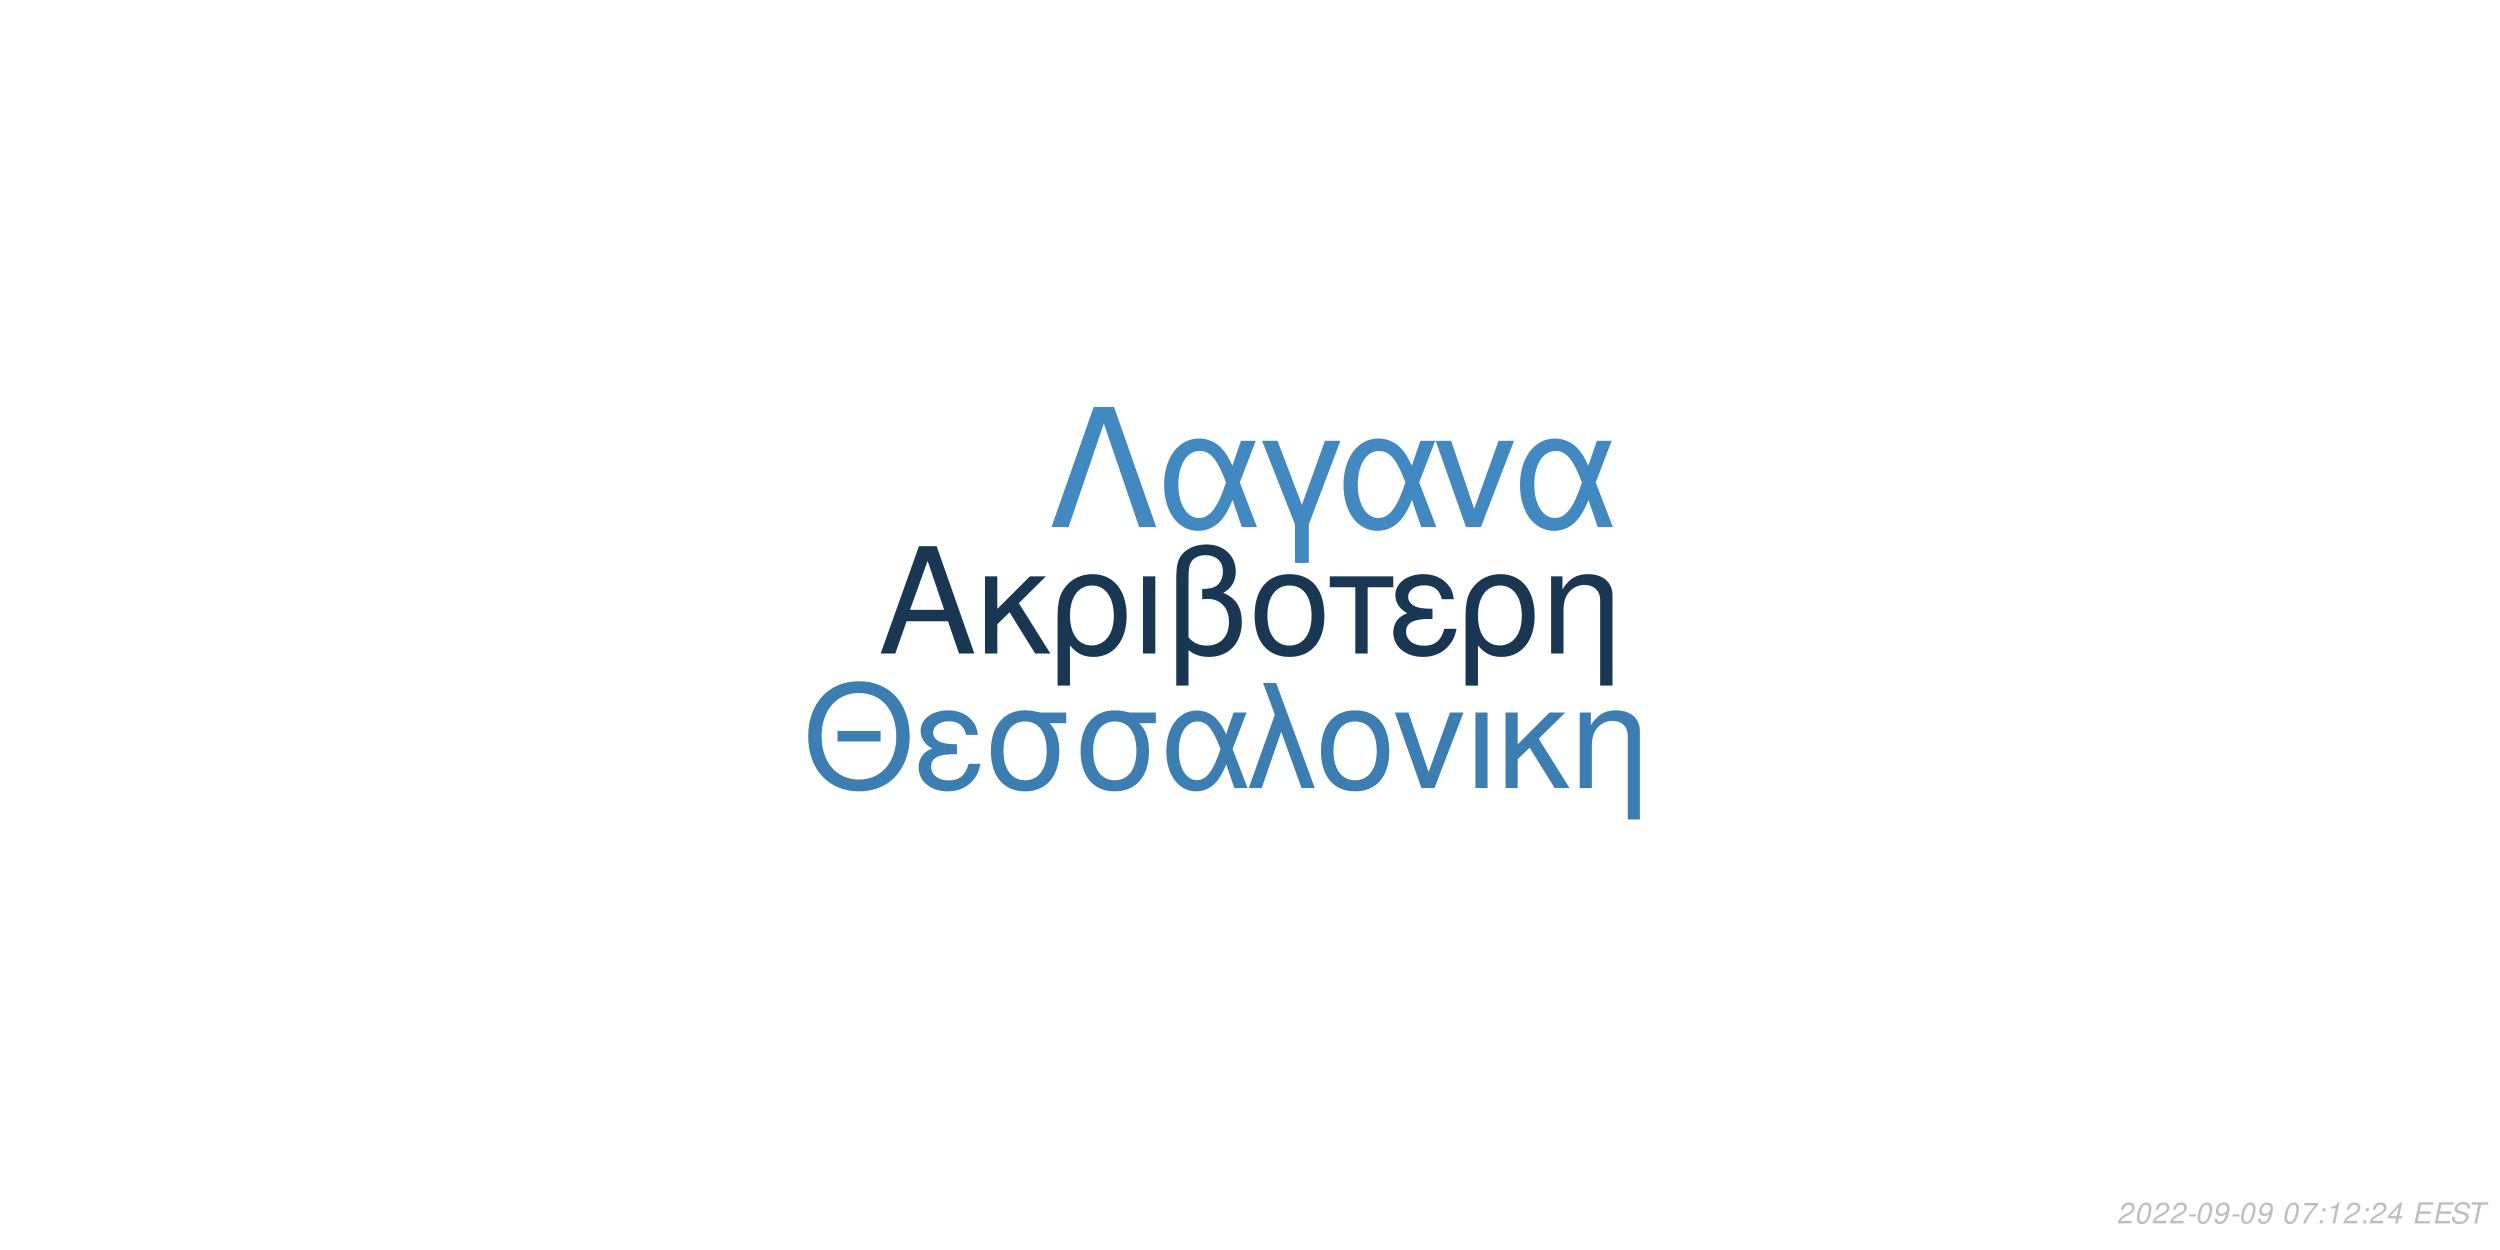
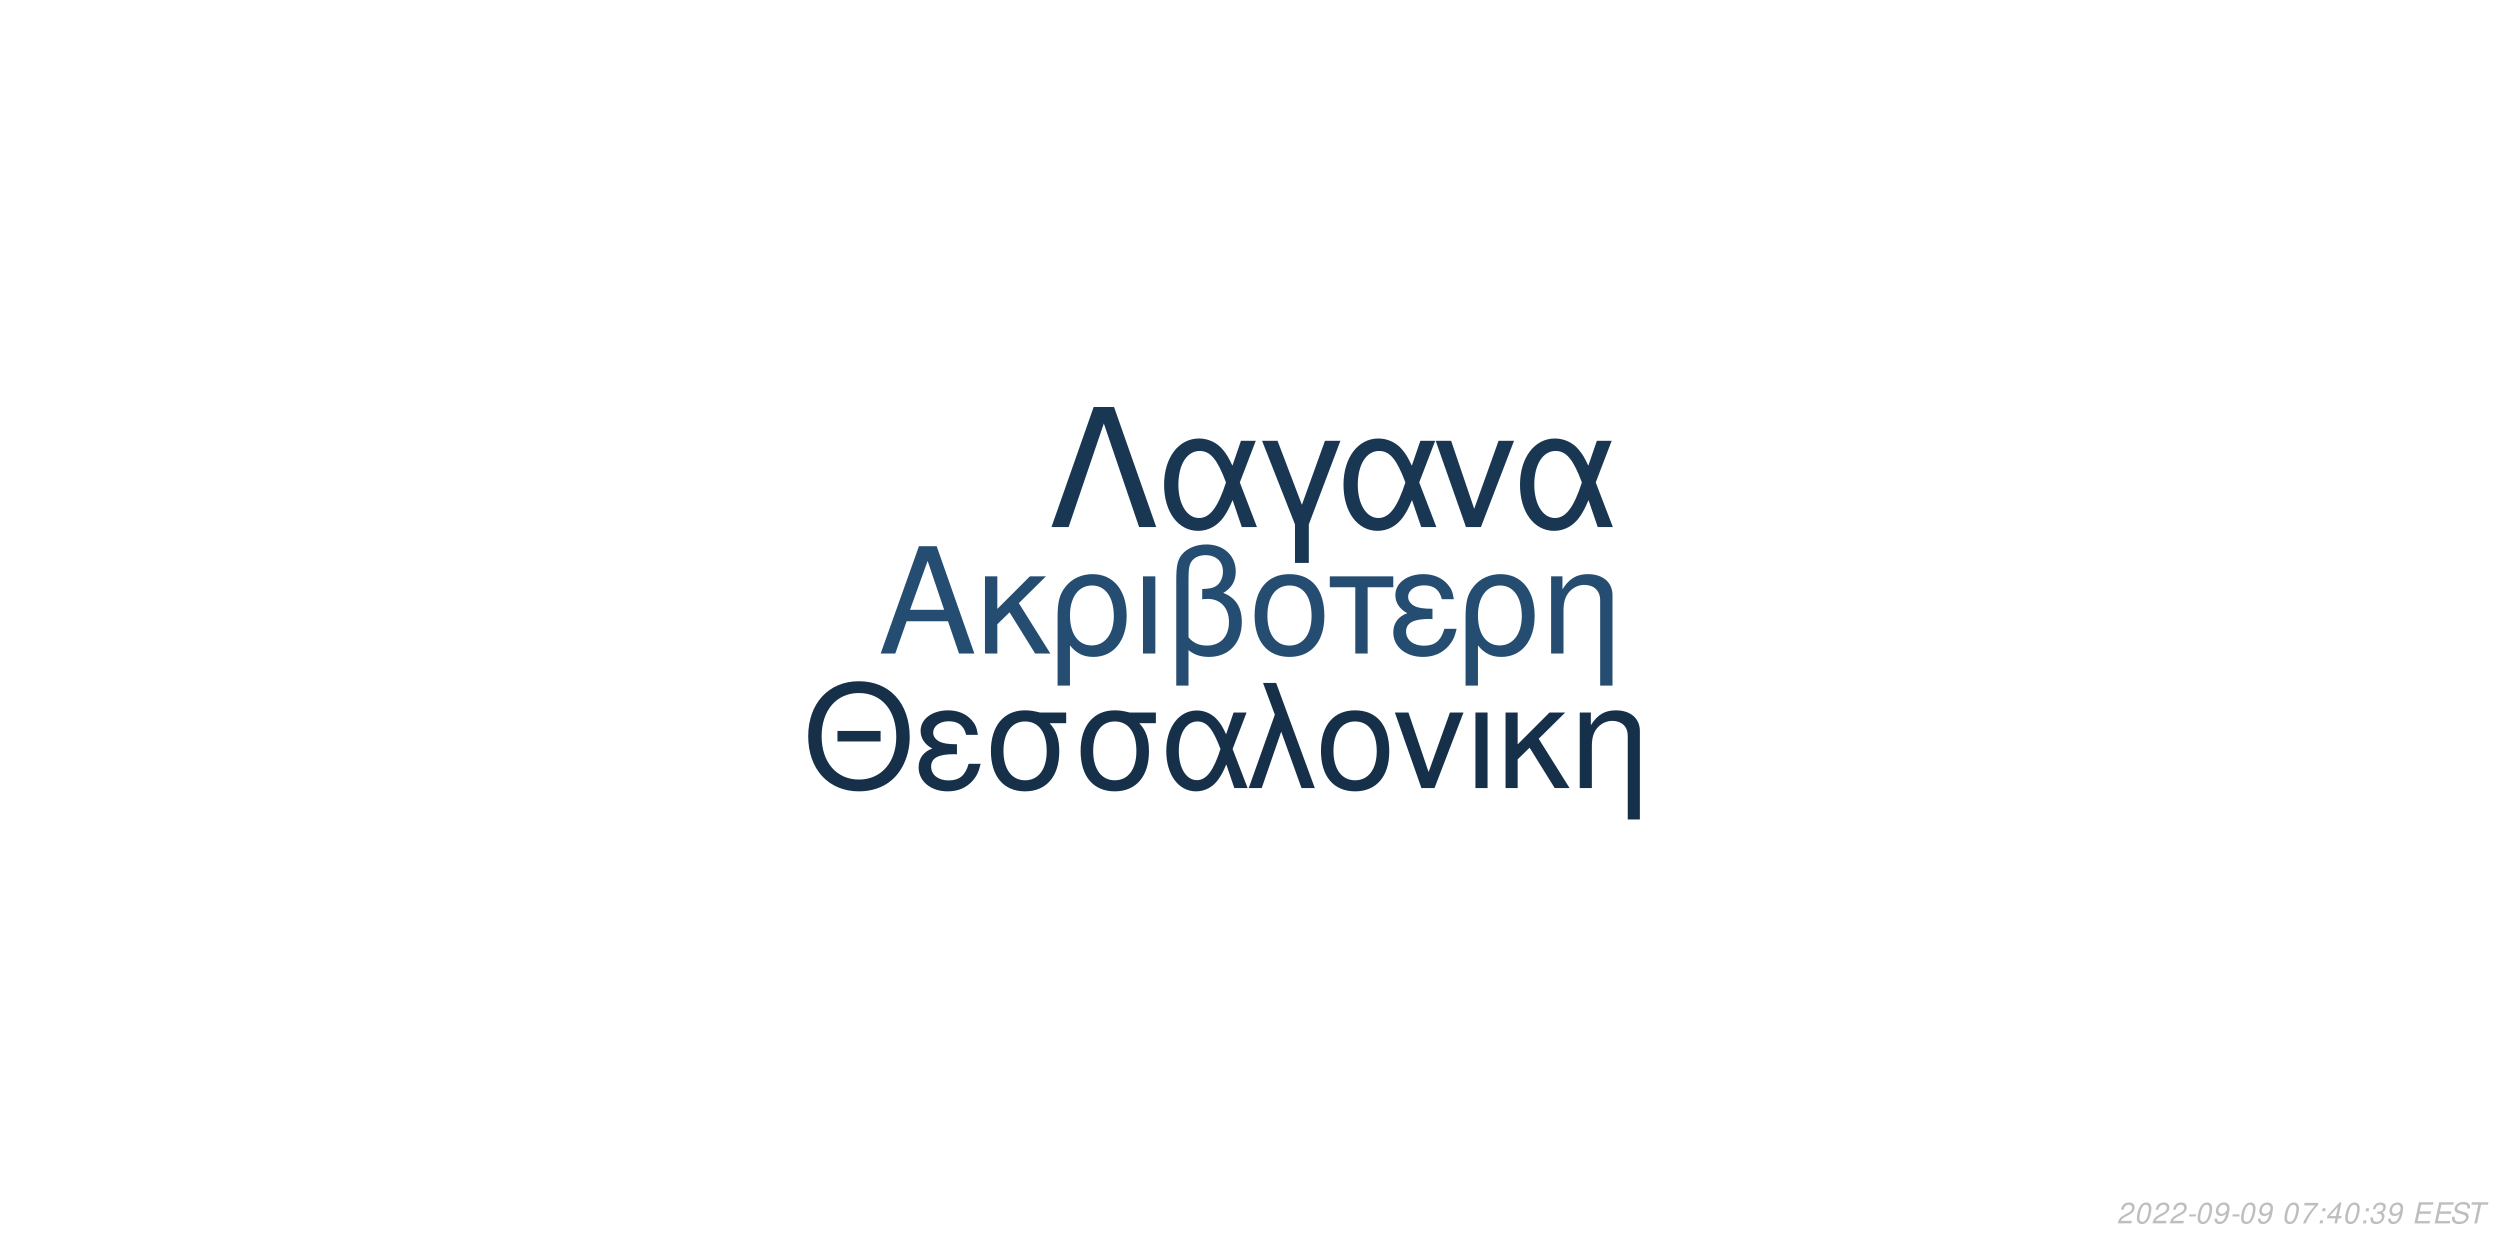
<svg xmlns="http://www.w3.org/2000/svg" xmlns:xlink="http://www.w3.org/1999/xlink" width="864pt" height="432pt" viewBox="0 0 864 432" version="1.1">
  <defs>
    <g>
      <symbol overflow="visible" id="glyph0-0">
        <path style="stroke:none;" d="" />
      </symbol>
      <symbol overflow="visible" id="glyph0-1">
        <path style="stroke:none;" d="M 24.125 -11.141 L 27.938 0 L 33.234 0 L 20.203 -37.094 L 14.094 -37.094 L 0.859 0 L 5.906 0 L 9.828 -11.141 Z M 22.797 -15.109 L 11 -15.109 L 17.094 -32.016 Z M 22.797 -15.109 " />
      </symbol>
      <symbol overflow="visible" id="glyph0-2">
        <path style="stroke:none;" d="M 7.172 -15.422 L 7.172 -26.672 L 2.906 -26.672 L 2.906 0 L 7.172 0 L 7.172 -10.125 L 11.406 -14.25 L 20.25 0 L 25.5 0 L 14.609 -17.406 L 23.969 -26.672 L 18.422 -26.672 Z M 7.172 -15.422 " />
      </symbol>
      <symbol overflow="visible" id="glyph0-3">
        <path style="stroke:none;" d="M 3 11.094 L 7.281 11.094 L 7.281 -2.797 C 9.516 -0.047 11.953 1.172 15.375 1.172 C 22.344 1.172 26.875 -4.422 26.875 -13.031 C 26.875 -21.891 22.297 -27.438 15.062 -27.438 C 11.297 -27.438 7.984 -25.906 5.797 -23.156 C 3.672 -20.516 3 -17.969 3 -12.359 Z M 14.906 -23.516 C 19.547 -23.516 22.438 -19.438 22.438 -12.922 C 22.438 -6.812 19.391 -2.797 14.812 -2.797 C 10.172 -2.797 7.281 -6.766 7.281 -13.125 C 7.281 -19.484 10.234 -23.516 14.906 -23.516 Z M 14.906 -23.516 " />
      </symbol>
      <symbol overflow="visible" id="glyph0-4">
        <path style="stroke:none;" d="M 3.516 0 L 7.781 0 L 7.781 -26.672 L 3.516 -26.672 Z M 3.516 0 " />
      </symbol>
      <symbol overflow="visible" id="glyph0-5">
        <path style="stroke:none;" d="M 4.016 11.094 L 8.25 11.094 L 8.25 -1.172 C 10.172 0.406 12.422 1.172 15.312 1.172 C 22.188 1.172 26.672 -3.609 26.672 -10.891 C 26.672 -15.984 24.578 -19.234 20.25 -20.969 C 23.109 -22.547 24.578 -25.031 24.578 -28.344 C 24.578 -33.844 20.406 -37.703 14.453 -37.703 C 10.938 -37.703 7.734 -36.391 6 -34.25 C 4.484 -32.422 4.016 -30.328 4.016 -25.391 Z M 8.25 -25.656 C 8.25 -29.359 8.5 -30.844 9.469 -32.062 C 10.375 -33.281 12.156 -34 14.094 -34 C 17.812 -34 20.156 -31.812 20.156 -28.297 C 20.156 -25.953 18.984 -23.812 17.297 -23.047 C 16.281 -22.547 15.469 -22.438 12.984 -22.297 L 12.984 -18.781 C 13.734 -18.828 14.344 -18.875 14.969 -18.875 C 19.344 -18.875 22.234 -15.719 22.234 -10.891 C 22.234 -5.906 19.281 -2.75 14.656 -2.75 C 11.953 -2.75 9.922 -3.609 8.25 -5.594 Z M 8.25 -25.656 " />
      </symbol>
      <symbol overflow="visible" id="glyph0-6">
        <path style="stroke:none;" d="M 14.094 -27.438 C 6.562 -27.438 2.094 -22.094 2.094 -13.125 C 2.094 -4.125 6.562 1.172 14.141 1.172 C 21.672 1.172 26.203 -4.172 26.203 -12.922 C 26.203 -22.188 21.828 -27.438 14.094 -27.438 Z M 14.141 -23.516 C 18.938 -23.516 21.781 -19.594 21.781 -12.984 C 21.781 -6.672 18.828 -2.75 14.141 -2.75 C 9.422 -2.75 6.516 -6.672 6.516 -13.125 C 6.516 -19.594 9.422 -23.516 14.141 -23.516 Z M 14.141 -23.516 " />
      </symbol>
      <symbol overflow="visible" id="glyph0-7">
        <path style="stroke:none;" d="M 7.891 0 L 12.156 0 L 12.156 -22.906 L 21.016 -22.906 L 21.016 -26.672 L -0.922 -26.672 L -0.922 -22.906 L 7.891 -22.906 Z M 7.891 0 " />
      </symbol>
      <symbol overflow="visible" id="glyph0-8">
        <path style="stroke:none;" d="M 14.562 -15.469 C 11.344 -15.469 9.562 -15.781 8.297 -16.438 C 6.922 -17.203 6.156 -18.328 6.156 -19.547 C 6.156 -21.891 8.453 -23.562 11.656 -23.562 C 15.062 -23.562 16.953 -22.094 17.812 -18.781 L 21.938 -18.781 C 21.578 -21.266 21.062 -22.5 19.797 -23.922 C 17.812 -26.203 14.906 -27.438 11.453 -27.438 C 5.797 -27.438 1.734 -24.375 1.734 -20.203 C 1.734 -17.609 3.156 -15.375 5.859 -13.938 C 2.797 -12.875 1.016 -10.484 1.016 -7.328 C 1.016 -2.391 5.297 1.172 11.25 1.172 C 14.969 1.172 17.906 -0.109 20.156 -2.641 C 21.578 -4.328 22.297 -5.797 22.906 -8.547 L 18.672 -8.547 C 17.5 -4.422 15.422 -2.703 11.609 -2.703 C 7.938 -2.703 5.438 -4.688 5.438 -7.578 C 5.438 -10.578 7.938 -11.953 13.484 -11.953 C 13.641 -11.953 14.094 -11.953 14.562 -11.906 Z M 14.562 -15.469 " />
      </symbol>
      <symbol overflow="visible" id="glyph0-9">
        <path style="stroke:none;" d="M 3.562 -26.672 L 3.562 0 L 7.844 0 L 7.844 -14.703 C 7.844 -17.906 8.5 -19.891 10.031 -21.531 C 11.406 -22.953 13.188 -23.719 15.062 -23.719 C 18.375 -23.719 20.516 -21.672 20.516 -18.469 L 20.516 11.094 L 24.781 11.094 L 24.781 -20.156 C 24.781 -24.578 21.469 -27.438 16.328 -27.438 C 12.359 -27.438 9.828 -25.906 7.484 -22.188 L 7.484 -26.672 Z M 3.562 -26.672 " />
      </symbol>
      <symbol overflow="visible" id="glyph1-0">
        <path style="stroke:none;" d="" />
      </symbol>
      <symbol overflow="visible" id="glyph1-1">
        <path style="stroke:none;" d="M 26.859 -19.734 L 11.953 -19.734 L 11.953 -16.094 L 26.859 -16.094 Z M 19.328 -36.922 C 8.922 -36.922 1.844 -29.25 1.844 -17.891 C 1.844 -6.484 8.875 1.141 19.391 1.141 C 23.812 1.141 27.703 -0.203 30.641 -2.688 C 34.578 -6.031 36.922 -11.656 36.922 -17.594 C 36.922 -29.297 30 -36.922 19.328 -36.922 Z M 19.328 -32.844 C 27.203 -32.844 32.281 -26.906 32.281 -17.688 C 32.281 -8.922 27.062 -2.938 19.391 -2.938 C 11.609 -2.938 6.484 -8.922 6.484 -17.891 C 6.484 -26.859 11.609 -32.844 19.328 -32.844 Z M 19.328 -32.844 " />
      </symbol>
      <symbol overflow="visible" id="glyph1-2">
        <path style="stroke:none;" d="M 14.25 -15.141 C 11.109 -15.141 9.375 -15.453 8.125 -16.094 C 6.781 -16.844 6.031 -17.938 6.031 -19.141 C 6.031 -21.422 8.266 -23.078 11.406 -23.078 C 14.75 -23.078 16.594 -21.625 17.438 -18.391 L 21.469 -18.391 C 21.125 -20.828 20.625 -22.031 19.391 -23.422 C 17.438 -25.656 14.594 -26.859 11.219 -26.859 C 5.688 -26.859 1.688 -23.875 1.688 -19.781 C 1.688 -17.234 3.094 -15.047 5.734 -13.656 C 2.734 -12.609 1 -10.266 1 -7.172 C 1 -2.344 5.188 1.141 11.016 1.141 C 14.656 1.141 17.547 -0.094 19.734 -2.594 C 21.125 -4.234 21.828 -5.688 22.422 -8.375 L 18.281 -8.375 C 17.141 -4.328 15.094 -2.641 11.359 -2.641 C 7.766 -2.641 5.328 -4.578 5.328 -7.422 C 5.328 -10.359 7.766 -11.703 13.203 -11.703 C 13.359 -11.703 13.797 -11.703 14.25 -11.656 Z M 14.25 -15.141 " />
      </symbol>
      <symbol overflow="visible" id="glyph1-3">
        <path style="stroke:none;" d="M 29 -26.109 L 19.938 -26.109 C 17.594 -26.703 16.438 -26.859 14.703 -26.859 C 7.469 -26.859 2.984 -21.469 2.984 -12.859 C 2.984 -4.031 7.375 1.141 14.797 1.141 C 22.172 1.141 26.609 -4.078 26.609 -12.656 C 26.609 -17.047 25.656 -19.828 23.266 -22.422 L 29 -22.422 Z M 14.797 -23.016 C 19.531 -23.016 22.266 -19.234 22.266 -12.75 C 22.266 -6.531 19.438 -2.688 14.797 -2.688 C 10.172 -2.688 7.328 -6.531 7.328 -12.859 C 7.328 -19.188 10.172 -23.016 14.797 -23.016 Z M 14.797 -23.016 " />
      </symbol>
      <symbol overflow="visible" id="glyph1-4">
        <path style="stroke:none;" d="M 29.344 -26.109 L 24.859 -26.109 L 22.266 -18.578 C 21.125 -21.031 20.484 -22.125 19.328 -23.469 C 17.547 -25.609 14.906 -26.812 12.156 -26.812 C 5.984 -26.812 1.594 -20.984 1.594 -12.812 C 1.594 -4.578 5.828 1.141 11.906 1.141 C 14.953 1.141 17.734 -0.344 19.625 -3.047 C 20.672 -4.531 21.281 -5.688 22.328 -8.172 L 25.109 0 L 29.703 0 L 24.516 -13.5 Z M 20.328 -13.5 C 17.891 -5.922 15.453 -2.734 12.156 -2.734 C 8.516 -2.734 5.922 -6.922 5.922 -12.812 C 5.922 -18.938 8.516 -23.016 12.359 -23.016 C 15.594 -23.016 17.688 -20.531 20.328 -13.5 Z M 20.328 -13.5 " />
      </symbol>
      <symbol overflow="visible" id="glyph1-5">
        <path style="stroke:none;" d="M 1.094 0 L 5.578 0 L 12.312 -19.484 L 19.328 0 L 23.922 0 L 10.562 -36.328 L 6.031 -36.328 L 10.109 -25.359 Z M 1.094 0 " />
      </symbol>
      <symbol overflow="visible" id="glyph1-6">
        <path style="stroke:none;" d="M 13.797 -26.859 C 6.422 -26.859 2.047 -21.625 2.047 -12.859 C 2.047 -4.031 6.422 1.141 13.859 1.141 C 21.234 1.141 25.656 -4.078 25.656 -12.656 C 25.656 -21.719 21.375 -26.859 13.797 -26.859 Z M 13.859 -23.016 C 18.531 -23.016 21.328 -19.188 21.328 -12.703 C 21.328 -6.531 18.438 -2.688 13.859 -2.688 C 9.219 -2.688 6.375 -6.531 6.375 -12.859 C 6.375 -19.188 9.219 -23.016 13.859 -23.016 Z M 13.859 -23.016 " />
      </symbol>
      <symbol overflow="visible" id="glyph1-7">
        <path style="stroke:none;" d="M 14.297 0 L 24.312 -26.109 L 19.625 -26.109 L 12.25 -5.531 L 5.281 -26.109 L 0.594 -26.109 L 9.766 0 Z M 14.297 0 " />
      </symbol>
      <symbol overflow="visible" id="glyph1-8">
        <path style="stroke:none;" d="M 3.438 0 L 7.625 0 L 7.625 -26.109 L 3.438 -26.109 Z M 3.438 0 " />
      </symbol>
      <symbol overflow="visible" id="glyph1-9">
        <path style="stroke:none;" d="M 7.031 -15.094 L 7.031 -26.109 L 2.844 -26.109 L 2.844 0 L 7.031 0 L 7.031 -9.922 L 11.156 -13.953 L 19.828 0 L 24.969 0 L 14.297 -17.047 L 23.469 -26.109 L 18.031 -26.109 Z M 7.031 -15.094 " />
      </symbol>
      <symbol overflow="visible" id="glyph1-10">
        <path style="stroke:none;" d="M 3.484 -26.109 L 3.484 0 L 7.672 0 L 7.672 -14.406 C 7.672 -17.547 8.328 -19.484 9.812 -21.078 C 11.156 -22.469 12.906 -23.219 14.75 -23.219 C 17.984 -23.219 20.078 -21.234 20.078 -18.094 L 20.078 10.859 L 24.266 10.859 L 24.266 -19.734 C 24.266 -24.062 21.031 -26.859 16 -26.859 C 12.109 -26.859 9.609 -25.359 7.328 -21.719 L 7.328 -26.109 Z M 3.484 -26.109 " />
      </symbol>
      <symbol overflow="visible" id="glyph2-0">
        <path style="stroke:none;" d="" />
      </symbol>
      <symbol overflow="visible" id="glyph2-1">
        <path style="stroke:none;" d="M 22.531 -41.484 L 15.484 -41.484 L 0.906 0 L 6.828 0 L 19 -35.797 L 31.188 0 L 37.109 0 Z M 22.531 -41.484 " />
      </symbol>
      <symbol overflow="visible" id="glyph2-2">
        <path style="stroke:none;" d="M 33.516 -29.812 L 28.391 -29.812 L 25.438 -21.219 C 24.125 -24.016 23.391 -25.266 22.078 -26.797 C 20.031 -29.25 17.016 -30.609 13.891 -30.609 C 6.828 -30.609 1.828 -23.953 1.828 -14.625 C 1.828 -5.234 6.656 1.312 13.594 1.312 C 17.078 1.312 20.266 -0.391 22.422 -3.469 C 23.609 -5.172 24.297 -6.484 25.5 -9.328 L 28.688 0 L 33.922 0 L 28 -15.422 Z M 23.219 -15.422 C 20.422 -6.766 17.641 -3.125 13.891 -3.125 C 9.734 -3.125 6.766 -7.906 6.766 -14.625 C 6.766 -21.625 9.734 -26.297 14.109 -26.297 C 17.812 -26.297 20.203 -23.453 23.219 -15.422 Z M 23.219 -15.422 " />
      </symbol>
      <symbol overflow="visible" id="glyph2-3">
        <path style="stroke:none;" d="M 12.062 12.406 L 16.844 12.406 L 16.844 -0.906 L 27.766 -29.812 L 22.422 -29.812 L 14.453 -7.688 L 6.031 -29.812 L 0.688 -29.812 L 12.062 -0.906 Z M 12.062 12.406 " />
      </symbol>
      <symbol overflow="visible" id="glyph2-4">
        <path style="stroke:none;" d="M 16.328 0 L 27.766 -29.812 L 22.422 -29.812 L 14 -6.312 L 6.031 -29.812 L 0.688 -29.812 L 11.156 0 Z M 16.328 0 " />
      </symbol>
      <symbol overflow="visible" id="glyph3-0">
        <path style="stroke:none;" d="" />
      </symbol>
      <symbol overflow="visible" id="glyph3-1">
        <path style="stroke:none;" d="M 5.234 -0.875 L 1.469 -0.875 C 1.641 -1.375 2.203 -1.891 3.109 -2.344 L 4.234 -2.938 C 5.562 -3.625 6.219 -4.469 6.219 -5.484 C 6.219 -5.938 6.062 -6.359 5.797 -6.656 C 5.469 -7.047 4.984 -7.234 4.312 -7.234 C 2.766 -7.234 1.891 -6.453 1.484 -4.734 L 2.375 -4.734 C 2.484 -5.188 2.609 -5.484 2.797 -5.75 C 3.094 -6.203 3.609 -6.453 4.188 -6.453 C 4.891 -6.453 5.344 -6.031 5.344 -5.375 C 5.344 -4.703 4.859 -4.094 4.016 -3.656 L 2.984 -3.125 C 1.234 -2.188 0.797 -1.656 0.344 -0.016 L 5.047 -0.016 Z M 5.234 -0.875 " />
      </symbol>
      <symbol overflow="visible" id="glyph3-2">
        <path style="stroke:none;" d="M 4.203 -7.234 C 3.375 -7.234 2.688 -6.812 2.125 -5.984 C 1.484 -5.047 0.984 -3.188 0.984 -1.734 C 0.984 -1.109 1.172 -0.562 1.484 -0.266 C 1.797 0.047 2.281 0.234 2.766 0.234 C 3.625 0.234 4.281 -0.156 4.859 -1.016 C 5.516 -1.953 6 -3.797 6 -5.266 C 6 -6.5 5.328 -7.234 4.203 -7.234 Z M 4.094 -6.453 C 4.734 -6.453 5.125 -5.984 5.125 -5.156 C 5.125 -4.203 4.781 -2.625 4.406 -1.812 C 3.984 -0.938 3.516 -0.547 2.875 -0.547 C 2.25 -0.547 1.875 -1.031 1.875 -1.828 C 1.875 -2.797 2.203 -4.344 2.594 -5.203 C 2.984 -6.047 3.453 -6.453 4.094 -6.453 Z M 4.094 -6.453 " />
      </symbol>
      <symbol overflow="visible" id="glyph3-3">
        <path style="stroke:none;" d="M 3.516 -3.125 L 1.125 -3.125 L 0.969 -2.406 L 3.359 -2.406 Z M 3.516 -3.125 " />
      </symbol>
      <symbol overflow="visible" id="glyph3-4">
        <path style="stroke:none;" d="M 0.844 -1.656 C 0.844 -1.547 0.844 -1.438 0.844 -1.375 C 0.844 -0.406 1.531 0.234 2.578 0.234 C 3.203 0.234 3.766 0.016 4.297 -0.438 C 4.938 -1 5.312 -1.656 5.594 -2.719 C 5.844 -3.672 6.016 -4.766 6.016 -5.375 C 6.016 -5.844 5.844 -6.328 5.547 -6.656 C 5.203 -7.031 4.703 -7.234 4.062 -7.234 C 2.516 -7.234 1.297 -5.938 1.297 -4.266 C 1.297 -3.203 1.984 -2.547 3.047 -2.547 C 3.484 -2.547 3.953 -2.672 4.281 -2.891 C 4.406 -2.984 4.547 -3.078 4.828 -3.344 C 4.438 -1.484 3.703 -0.547 2.703 -0.547 C 2.109 -0.547 1.719 -0.938 1.719 -1.547 L 1.719 -1.656 Z M 3.953 -6.453 C 4.625 -6.453 5.141 -5.953 5.141 -5.281 C 5.141 -4.188 4.312 -3.312 3.297 -3.312 C 2.594 -3.312 2.172 -3.734 2.172 -4.453 C 2.172 -5.562 2.984 -6.453 3.953 -6.453 Z M 3.953 -6.453 " />
      </symbol>
      <symbol overflow="visible" id="glyph3-5">
        <path style="stroke:none;" d="" />
      </symbol>
      <symbol overflow="visible" id="glyph3-6">
        <path style="stroke:none;" d="M 6.703 -7.094 L 1.953 -7.094 L 1.766 -6.219 L 5.594 -6.219 C 3.344 -3.688 2.266 -2.109 1.375 0 L 2.344 0 C 3.031 -1.906 4.828 -4.594 6.547 -6.281 Z M 6.703 -7.094 " />
      </symbol>
      <symbol overflow="visible" id="glyph3-7">
        <path style="stroke:none;" d="M 2.359 -1.031 L 1.312 -1.031 L 1.094 0 L 2.141 0 Z M 3.266 -5.234 L 2.219 -5.234 L 2 -4.203 L 3.047 -4.203 Z M 3.266 -5.234 " />
      </symbol>
      <symbol overflow="visible" id="glyph3-8">
-         <path style="stroke:none;" d="M 3.703 -5.188 L 2.594 0 L 3.469 0 L 5.016 -7.234 L 4.438 -7.234 C 3.906 -6.156 3.688 -6.016 2.234 -5.812 L 2.109 -5.188 Z M 3.703 -5.188 " />
+         <path style="stroke:none;" d="M 3.625 -1.75 L 3.266 0 L 4.141 0 L 4.516 -1.75 L 5.562 -1.75 L 5.734 -2.531 L 4.688 -2.531 L 5.688 -7.234 L 5.016 -7.234 L 0.844 -2.672 L 0.641 -1.75 Z M 3.797 -2.531 L 1.594 -2.531 L 4.469 -5.703 Z M 3.797 -2.531 " />
      </symbol>
      <symbol overflow="visible" id="glyph3-9">
-         <path style="stroke:none;" d="M 3.625 -1.75 L 3.266 0 L 4.141 0 L 4.516 -1.75 L 5.562 -1.75 L 5.734 -2.531 L 4.688 -2.531 L 5.688 -7.234 L 5.016 -7.234 L 0.844 -2.672 L 0.641 -1.75 Z M 3.797 -2.531 L 1.594 -2.531 L 4.469 -5.703 Z M 3.797 -2.531 " />
+         <path style="stroke:none;" d="M 2.922 -3.312 C 3.125 -3.344 3.234 -3.344 3.375 -3.344 C 4.203 -3.344 4.688 -3 4.688 -2.406 C 4.688 -1.312 3.906 -0.547 2.781 -0.547 C 2.047 -0.547 1.594 -0.938 1.594 -1.562 C 1.594 -1.719 1.609 -1.844 1.656 -2.094 L 0.766 -2.094 C 0.734 -1.797 0.719 -1.641 0.719 -1.469 C 0.719 -0.375 1.406 0.234 2.641 0.234 C 3.547 0.234 4.297 -0.078 4.812 -0.656 C 5.266 -1.156 5.562 -1.875 5.562 -2.547 C 5.562 -3.125 5.344 -3.453 4.797 -3.734 C 5.641 -4.234 6.016 -4.844 6.016 -5.734 C 6.016 -6.656 5.312 -7.234 4.203 -7.234 C 3.375 -7.234 2.672 -6.938 2.188 -6.375 C 1.891 -6.031 1.703 -5.641 1.516 -4.906 L 2.391 -4.906 C 2.5 -5.359 2.594 -5.594 2.734 -5.812 C 3.047 -6.234 3.516 -6.453 4.078 -6.453 C 4.734 -6.453 5.141 -6.125 5.141 -5.578 C 5.141 -5.188 5.016 -4.797 4.797 -4.547 C 4.516 -4.234 4 -4.062 3.266 -4.062 L 3.078 -4.062 Z M 2.922 -3.312 " />
      </symbol>
      <symbol overflow="visible" id="glyph3-10">
        <path style="stroke:none;" d="M 2.547 -3.312 L 6.5 -3.312 L 6.688 -4.141 L 2.719 -4.141 L 3.219 -6.469 L 7.344 -6.469 L 7.516 -7.297 L 2.453 -7.297 L 0.906 0 L 6.125 0 L 6.297 -0.812 L 2.016 -0.812 Z M 2.547 -3.312 " />
      </symbol>
      <symbol overflow="visible" id="glyph3-11">
        <path style="stroke:none;" d="M 7.062 -5.156 C 7.125 -5.438 7.141 -5.562 7.141 -5.703 C 7.141 -6.156 6.938 -6.594 6.594 -6.891 C 6.188 -7.25 5.656 -7.406 4.875 -7.406 C 3.844 -7.406 3.047 -7.125 2.5 -6.562 C 2.094 -6.141 1.781 -5.438 1.781 -4.922 C 1.781 -4.297 2.219 -3.766 2.891 -3.562 L 4.594 -3.094 C 5.406 -2.859 5.734 -2.578 5.734 -2.094 C 5.734 -1.781 5.547 -1.406 5.266 -1.141 C 4.844 -0.766 4.266 -0.578 3.453 -0.578 C 2.328 -0.578 1.812 -0.984 1.812 -1.906 C 1.812 -2.047 1.812 -2.125 1.844 -2.312 L 0.984 -2.312 C 0.906 -2.062 0.891 -1.906 0.891 -1.688 C 0.891 -0.484 1.797 0.234 3.297 0.234 C 4.359 0.234 5.234 -0.062 5.812 -0.609 C 6.344 -1.078 6.688 -1.797 6.688 -2.375 C 6.688 -2.641 6.609 -2.906 6.453 -3.156 C 6.234 -3.5 5.938 -3.703 5.469 -3.828 L 3.75 -4.312 C 2.984 -4.547 2.734 -4.734 2.734 -5.188 C 2.734 -5.547 2.875 -5.844 3.188 -6.109 C 3.547 -6.438 4.031 -6.594 4.703 -6.594 C 5.266 -6.594 5.688 -6.484 5.906 -6.297 C 6.094 -6.125 6.219 -5.797 6.219 -5.516 C 6.219 -5.422 6.203 -5.344 6.188 -5.156 Z M 7.062 -5.156 " />
      </symbol>
      <symbol overflow="visible" id="glyph3-12">
        <path style="stroke:none;" d="M 4.938 -6.469 L 7.312 -6.469 L 7.484 -7.297 L 1.75 -7.297 L 1.578 -6.469 L 3.984 -6.469 L 2.609 0 L 3.547 0 Z M 4.938 -6.469 " />
      </symbol>
    </g>
  </defs>
  <g id="surface1">
    <rect x="0" y="0" width="864" height="432" style="fill:rgb(100%,100%,100%);fill-opacity:1;stroke:none;" />
-     <g style="fill:rgb(9.804%,21.569%,32.549%);fill-opacity:1;">
+     <g style="fill:rgb(14.118%,30.196%,44.314%);fill-opacity:1;">
      <use xlink:href="#glyph0-1" x="303.5" y="225.861" />
      <use xlink:href="#glyph0-2" x="337.5" y="225.861" />
      <use xlink:href="#glyph0-3" x="362.5" y="225.861" />
      <use xlink:href="#glyph0-4" x="391.5" y="225.861" />
      <use xlink:href="#glyph0-5" x="402.5" y="225.861" />
      <use xlink:href="#glyph0-6" x="431.5" y="225.861" />
      <use xlink:href="#glyph0-7" x="460.5" y="225.861" />
      <use xlink:href="#glyph0-8" x="480.5" y="225.861" />
      <use xlink:href="#glyph0-3" x="503.5" y="225.861" />
      <use xlink:href="#glyph0-9" x="532.5" y="225.861" />
    </g>
-     <g style="fill:rgb(23.529%,49.02%,69.804%);fill-opacity:1;">
+     <g style="fill:rgb(8.627%,18.824%,29.02%);fill-opacity:1;">
      <use xlink:href="#glyph1-1" x="277.473" y="272.354" />
      <use xlink:href="#glyph1-2" x="316.473" y="272.354" />
      <use xlink:href="#glyph1-3" x="339.473" y="272.354" />
      <use xlink:href="#glyph1-3" x="370.473" y="272.354" />
      <use xlink:href="#glyph1-4" x="401.473" y="272.354" />
      <use xlink:href="#glyph1-5" x="430.473" y="272.354" />
      <use xlink:href="#glyph1-6" x="454.473" y="272.354" />
      <use xlink:href="#glyph1-7" x="481.473" y="272.354" />
      <use xlink:href="#glyph1-8" x="506.473" y="272.354" />
      <use xlink:href="#glyph1-9" x="517.473" y="272.354" />
      <use xlink:href="#glyph1-10" x="542.473" y="272.354" />
    </g>
-     <g style="fill:rgb(25.882%,53.725%,76.078%);fill-opacity:1;">
+     <g style="fill:rgb(9.804%,21.569%,32.549%);fill-opacity:1;">
      <use xlink:href="#glyph2-1" x="362.484" y="182.152" />
      <use xlink:href="#glyph2-2" x="400.484" y="182.152" />
      <use xlink:href="#glyph2-3" x="435.484" y="182.152" />
      <use xlink:href="#glyph2-2" x="462.484" y="182.152" />
      <use xlink:href="#glyph2-4" x="495.484" y="182.152" />
      <use xlink:href="#glyph2-2" x="523.484" y="182.152" />
    </g>
    <g style="fill:rgb(74.51%,74.51%,74.51%);fill-opacity:1;">
      <use xlink:href="#glyph3-1" x="731.52" y="422.81" />
      <use xlink:href="#glyph3-2" x="737.52" y="422.81" />
      <use xlink:href="#glyph3-1" x="743.52" y="422.81" />
      <use xlink:href="#glyph3-1" x="749.52" y="422.81" />
      <use xlink:href="#glyph3-3" x="755.52" y="422.81" />
      <use xlink:href="#glyph3-2" x="758.52" y="422.81" />
      <use xlink:href="#glyph3-4" x="764.52" y="422.81" />
      <use xlink:href="#glyph3-3" x="770.52" y="422.81" />
      <use xlink:href="#glyph3-2" x="773.52" y="422.81" />
      <use xlink:href="#glyph3-4" x="779.52" y="422.81" />
      <use xlink:href="#glyph3-5" x="785.52" y="422.81" />
      <use xlink:href="#glyph3-2" x="788.52" y="422.81" />
      <use xlink:href="#glyph3-6" x="794.52" y="422.81" />
      <use xlink:href="#glyph3-7" x="800.52" y="422.81" />
      <use xlink:href="#glyph3-8" x="803.52" y="422.81" />
-       <use xlink:href="#glyph3-1" x="809.52" y="422.81" />
+       <use xlink:href="#glyph3-2" x="809.52" y="422.81" />
      <use xlink:href="#glyph3-7" x="815.52" y="422.81" />
-       <use xlink:href="#glyph3-1" x="818.52" y="422.81" />
-       <use xlink:href="#glyph3-9" x="824.52" y="422.81" />
+       <use xlink:href="#glyph3-9" x="818.52" y="422.81" />
+       <use xlink:href="#glyph3-4" x="824.52" y="422.81" />
      <use xlink:href="#glyph3-5" x="830.52" y="422.81" />
      <use xlink:href="#glyph3-10" x="833.52" y="422.81" />
      <use xlink:href="#glyph3-10" x="840.52" y="422.81" />
      <use xlink:href="#glyph3-11" x="846.52" y="422.81" />
      <use xlink:href="#glyph3-12" x="852.52" y="422.81" />
    </g>
  </g>
</svg>
